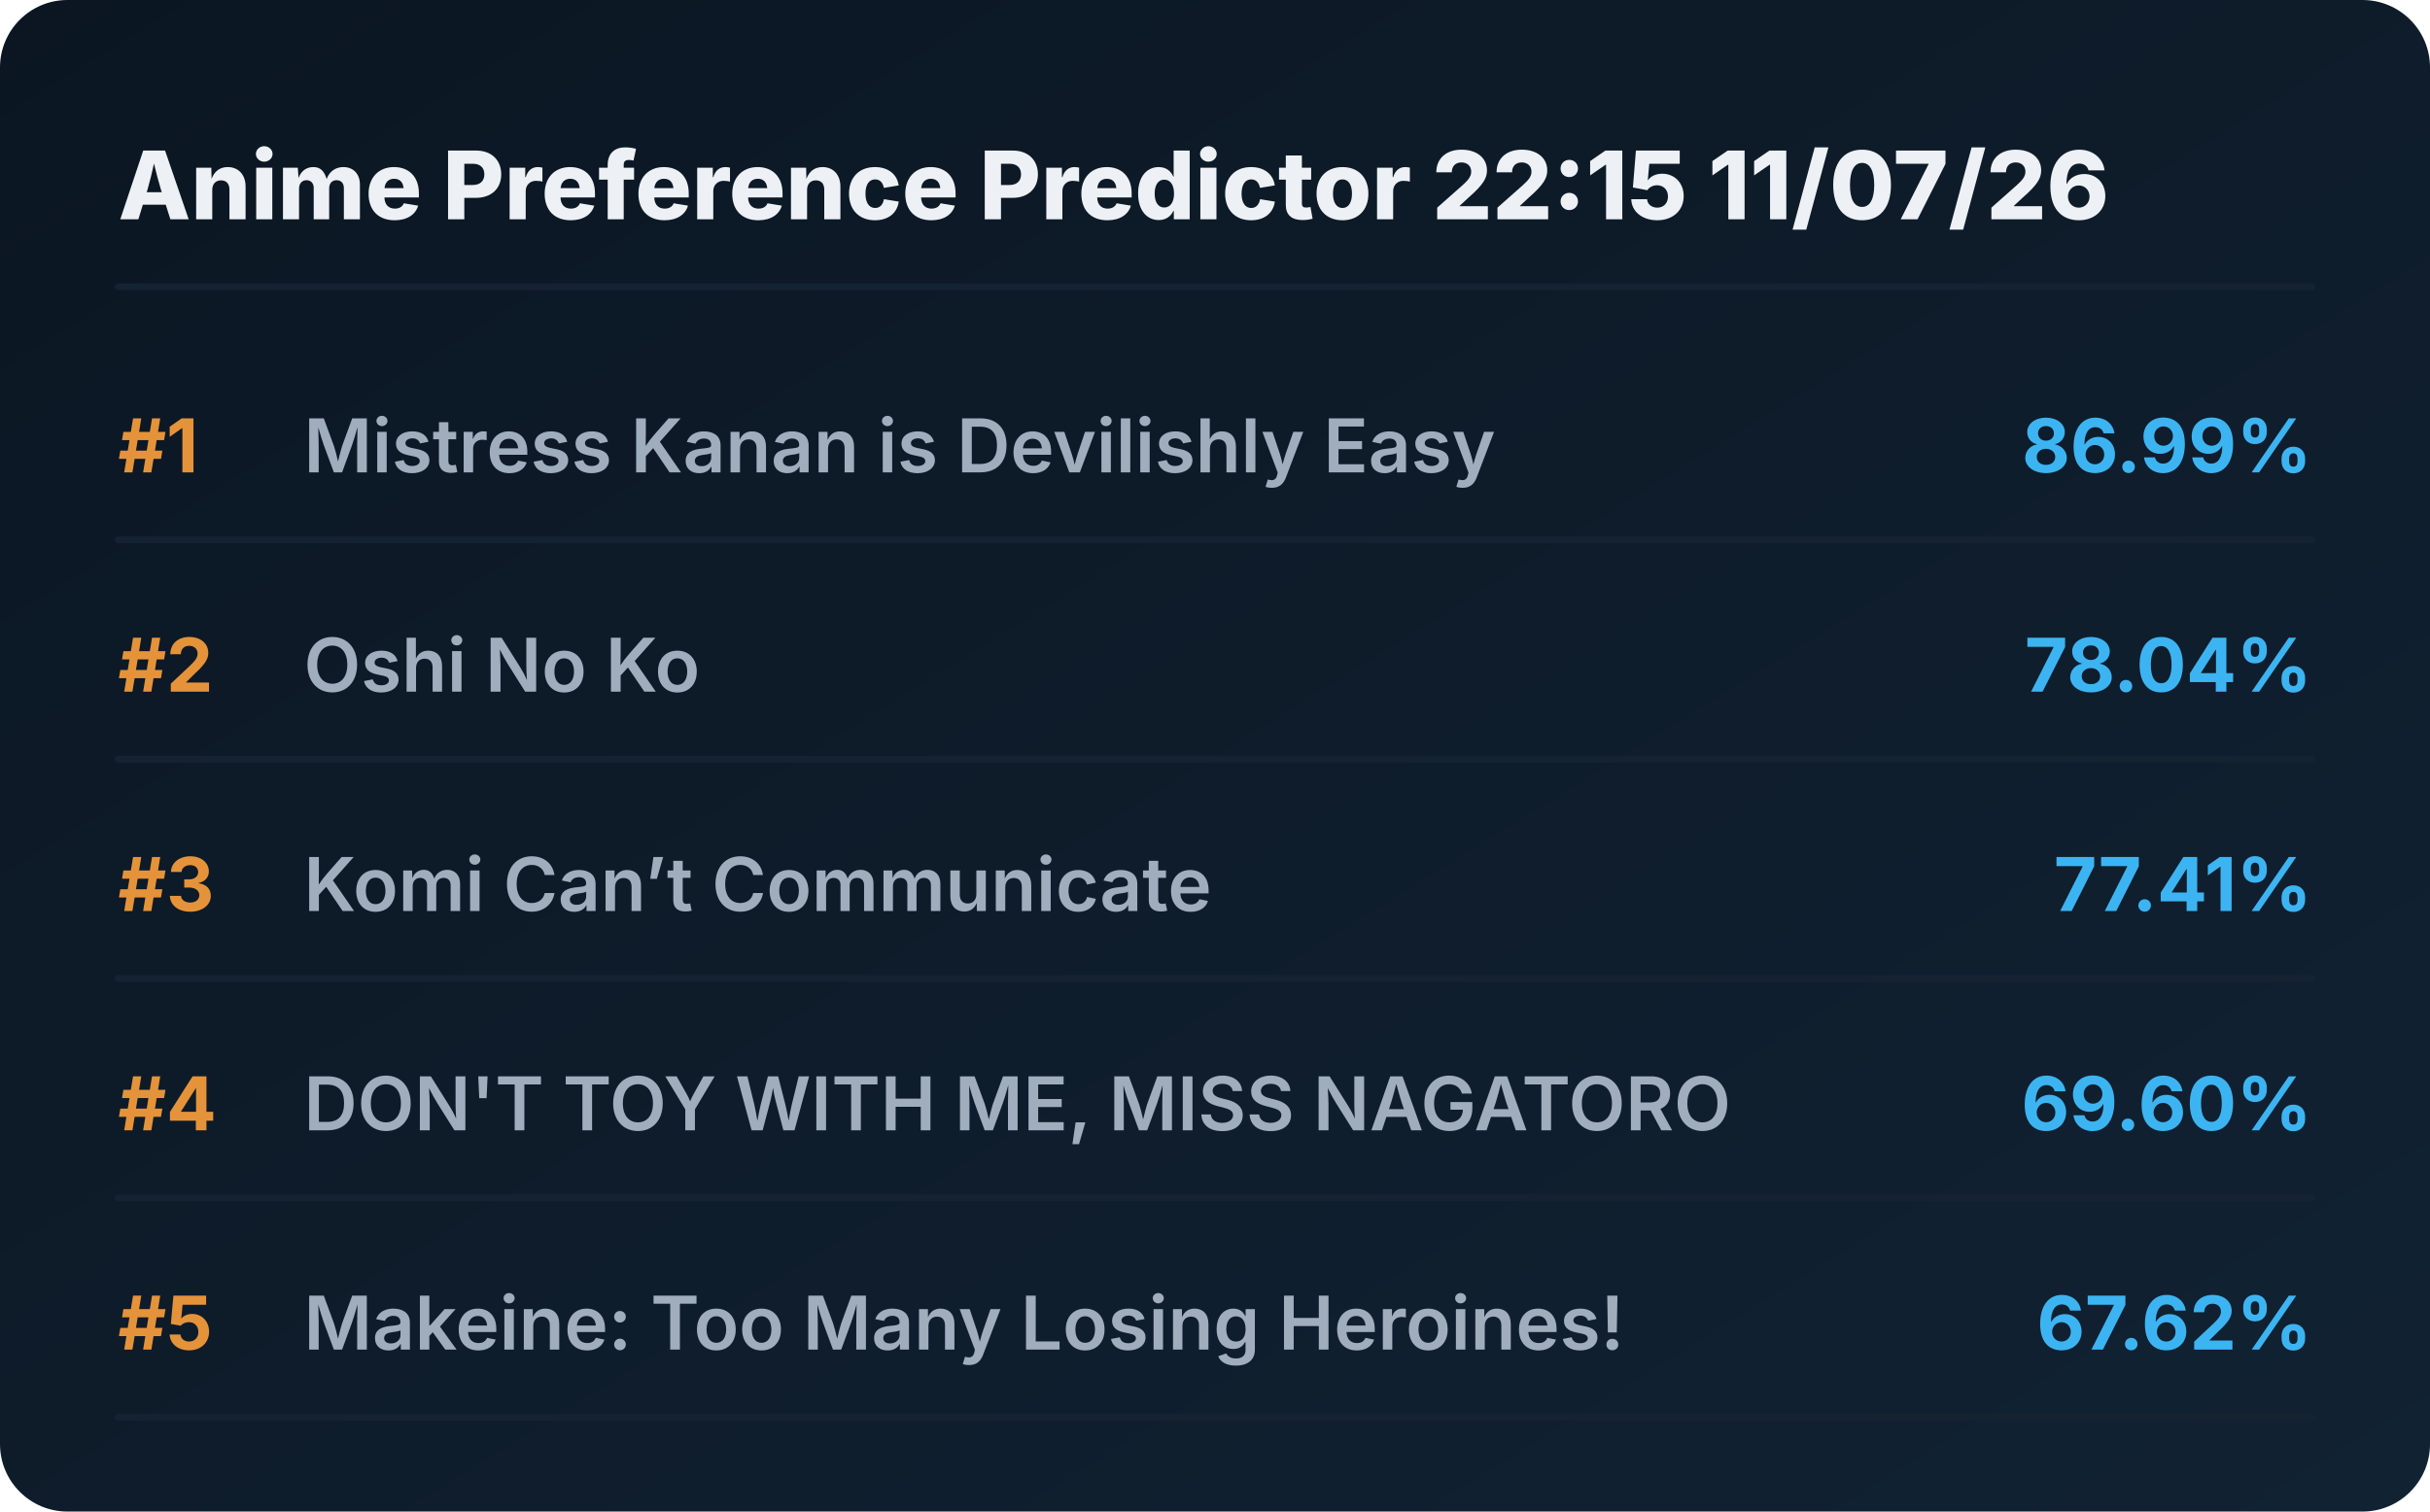
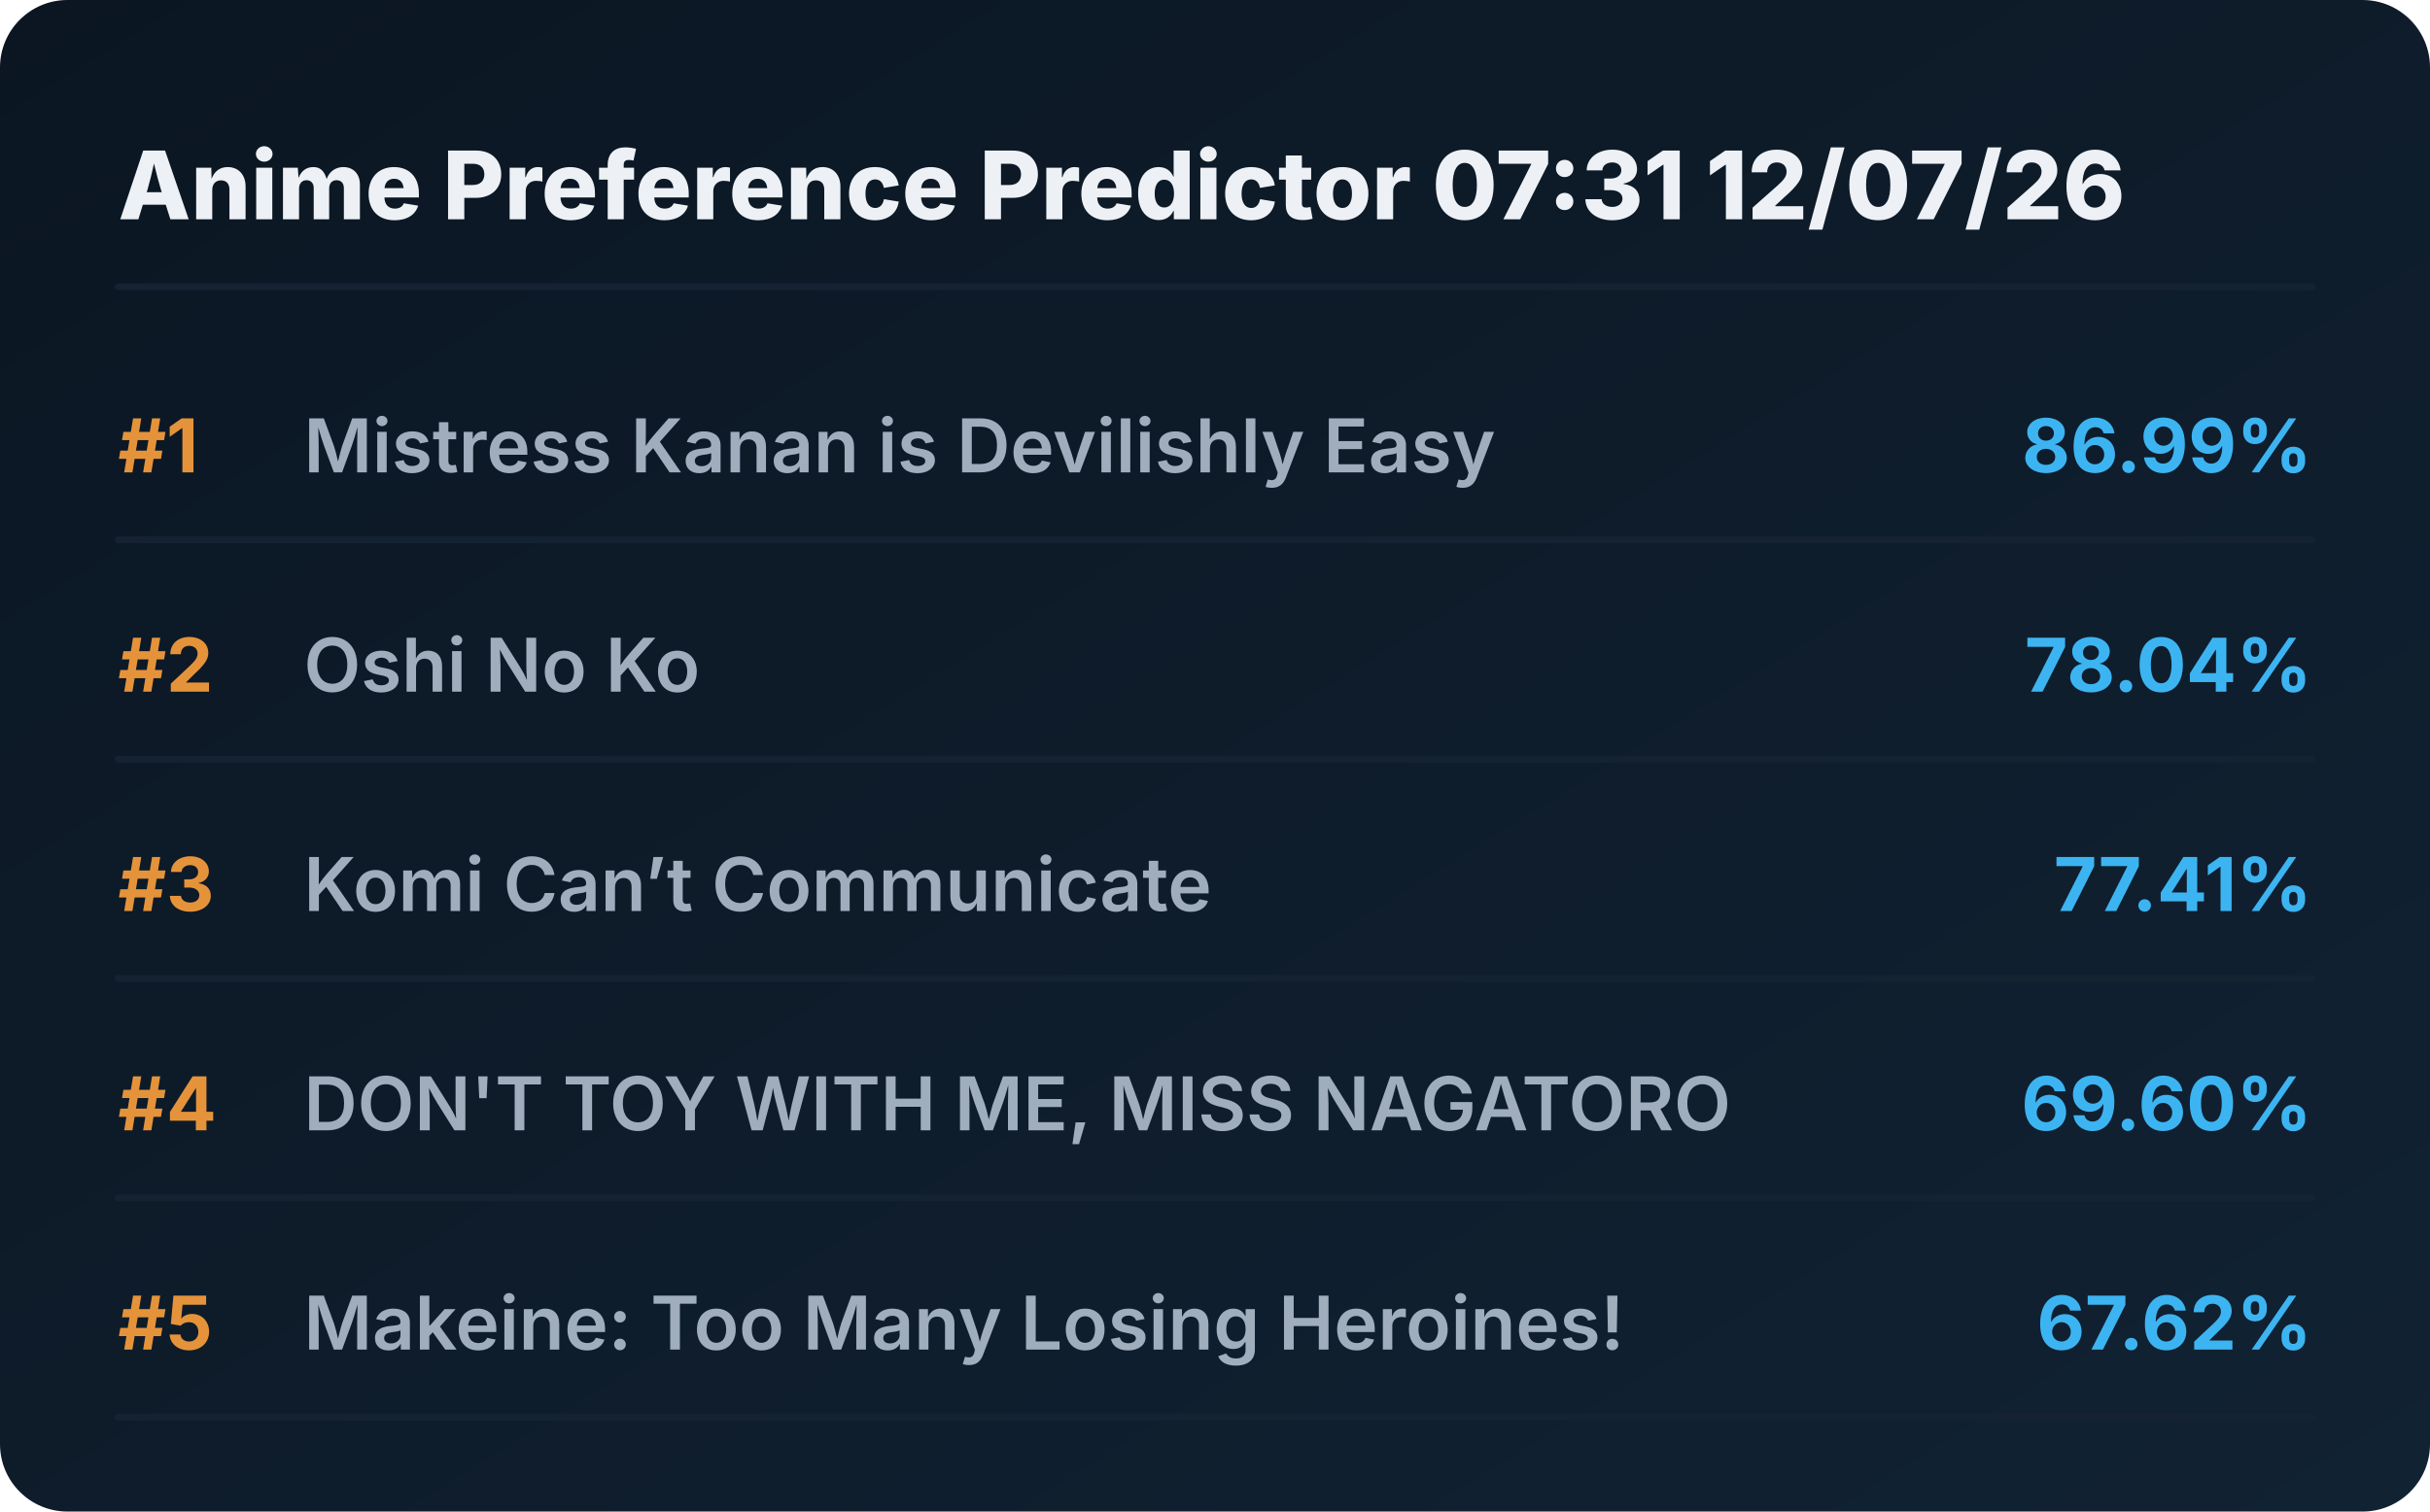
<svg xmlns="http://www.w3.org/2000/svg" viewBox="0 0 720 448" preserveAspectRatio="xMidYMid meet" style="width: 100%; height: auto; max-width: 720px;">
  <defs>
    <linearGradient id="boxGrad" x1="0%" y1="0%" x2="100%" y2="100%">
      <stop offset="0%" stop-color="#0b1622" />
      <stop offset="100%" stop-color="#112233" />
    </linearGradient>
    <clipPath id="titleClip">
      <rect x="90" y="0" width="510" height="100%" />
    </clipPath>
  </defs>
  <style>
    .bg { fill: url(#boxGrad); rx: 20px; }
    .header { font-family: 'Overpass', 'Inter', system-ui, sans-serif; font-weight: 800; font-size: 28px; fill: #edf1f5; }
    .rank { font-family: 'Overpass', 'Inter', system-ui, sans-serif; font-weight: 700; font-size: 22px; fill: #e5933a; }
    .title { font-family: 'Overpass', 'Inter', system-ui, sans-serif; font-weight: 600; font-size: 22px; fill: #9fadbd; }
    .score { font-family: 'Overpass', 'Inter', system-ui, sans-serif; font-weight: 700; font-size: 22px; fill: #3db4f2; }
    .line { stroke: #152232; stroke-width: 2; stroke-linecap: round; }
  </style>
  <rect class="bg" width="720" height="448" />
-   <text x="35" y="65" class="header">Anime Preference Predictor 22:15 11/07/26</text>
+   <text x="35" y="65" class="header">Anime Preference Predictor 07:31 12/07/26</text>
  <line x1="35" y1="85" x2="685" y2="85" class="line" />
  <g transform="translate(0, 0)">
    <text x="35" y="140" class="rank">#1</text>
    <text x="90" y="140" class="title">Mistress Kanan is Devilishly Easy</text>
    <text x="685" y="140" class="score" text-anchor="end">86.99%</text>
    <line x1="35" y1="160" x2="685" y2="160" class="line" />
  </g>
  <g transform="translate(0, 65)">
    <text x="35" y="140" class="rank">#2</text>
    <text x="90" y="140" class="title">Oshi No Ko</text>
    <text x="685" y="140" class="score" text-anchor="end">78.04%</text>
    <line x1="35" y1="160" x2="685" y2="160" class="line" />
  </g>
  <g transform="translate(0, 130)">
    <text x="35" y="140" class="rank">#3</text>
    <text x="90" y="140" class="title">Komi Can’t Communicate</text>
    <text x="685" y="140" class="score" text-anchor="end">77.41%</text>
    <line x1="35" y1="160" x2="685" y2="160" class="line" />
  </g>
  <g transform="translate(0, 195)">
    <text x="35" y="140" class="rank">#4</text>
    <text x="90" y="140" class="title">DON'T TOY WITH ME, MISS NAGATORO</text>
    <text x="685" y="140" class="score" text-anchor="end">69.60%</text>
    <line x1="35" y1="160" x2="685" y2="160" class="line" />
  </g>
  <g transform="translate(0, 260)">
    <text x="35" y="140" class="rank">#5</text>
    <text x="90" y="140" class="title">Makeine: Too Many Losing Heroines!</text>
    <text x="685" y="140" class="score" text-anchor="end">67.62%</text>
    <line x1="35" y1="160" x2="685" y2="160" class="line" />
  </g>
</svg>
